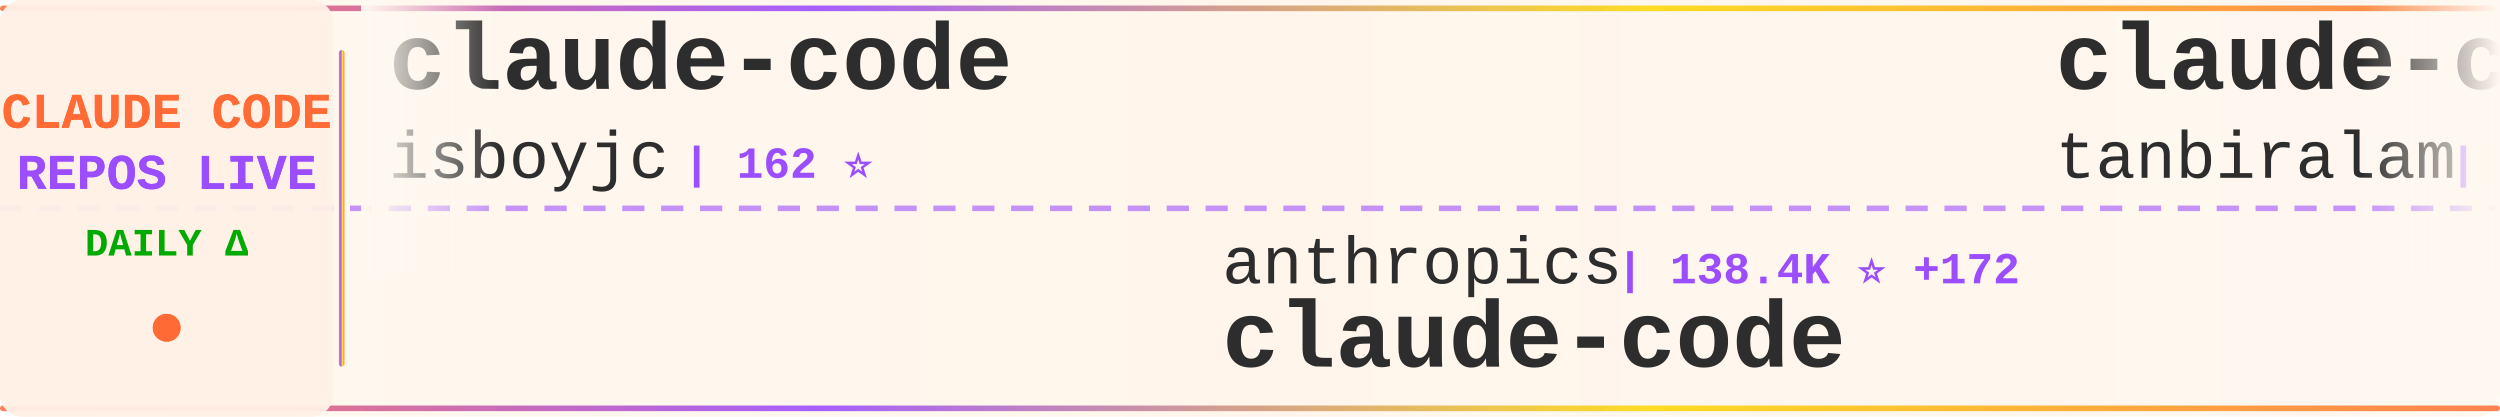
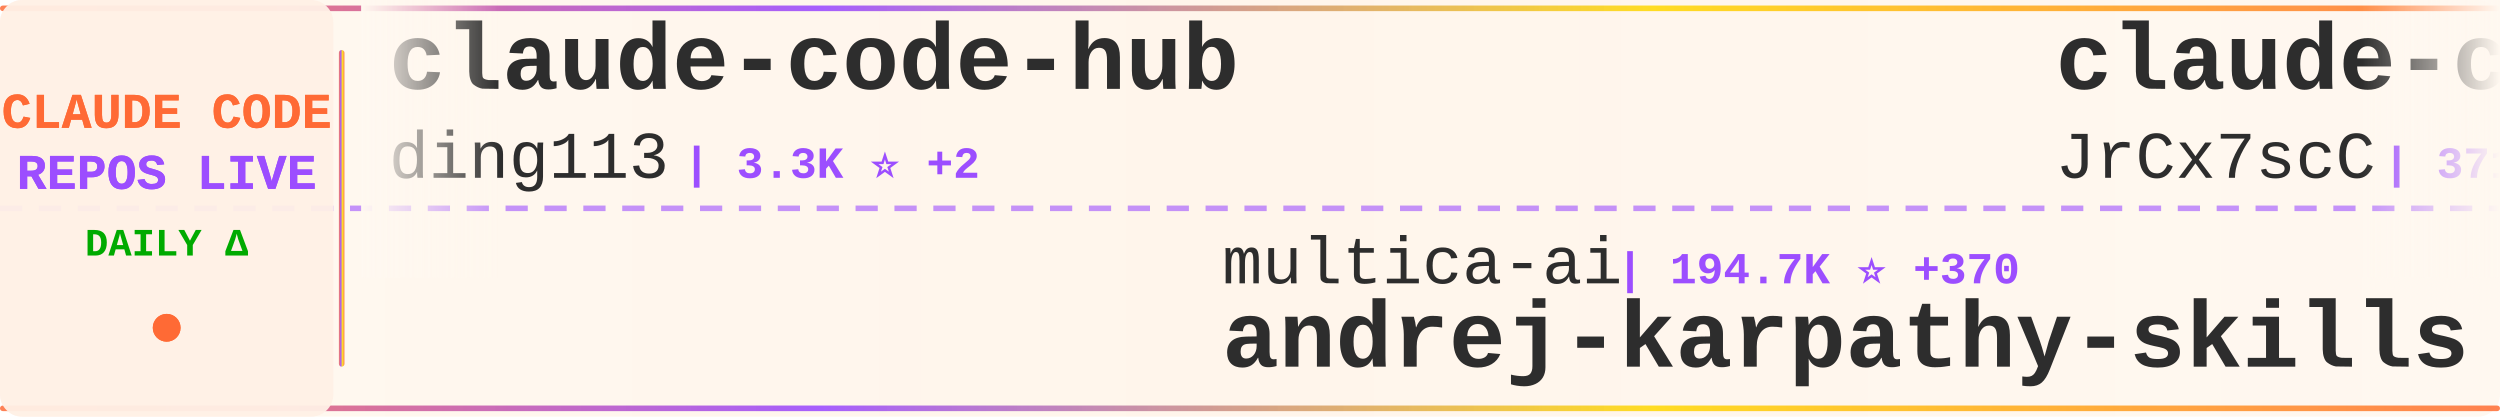
<svg xmlns="http://www.w3.org/2000/svg" width="900" height="150">
  <defs>
    <linearGradient id="tickerBg" x1="0%" y1="0%" x2="100%" y2="0%">
      <stop offset="0%" style="stop-color:#fff8f0;stop-opacity:0.98" />
      <stop offset="50%" style="stop-color:#fff5eb;stop-opacity:1" />
      <stop offset="100%" style="stop-color:#fff8f0;stop-opacity:0.98" />
    </linearGradient>
    <linearGradient id="borderGrad" x1="0%" y1="0%" x2="100%" y2="0%">
      <stop offset="0%" style="stop-color:#FF6B35;stop-opacity:0.85">
        <animate attributeName="stop-opacity" values="0.85;1;0.85" dur="2s" repeatCount="indefinite" />
      </stop>
      <stop offset="33%" style="stop-color:#9C4EFF;stop-opacity:0.9">
        <animate attributeName="stop-opacity" values="0.9;1;0.9" dur="2.2s" repeatCount="indefinite" />
      </stop>
      <stop offset="66%" style="stop-color:#FFD700;stop-opacity:0.85">
        <animate attributeName="stop-opacity" values="0.85;1;0.85" dur="1.8s" repeatCount="indefinite" />
      </stop>
      <stop offset="100%" style="stop-color:#FF6B35;stop-opacity:0.85">
        <animate attributeName="stop-opacity" values="0.85;1;0.85" dur="2s" repeatCount="indefinite" />
      </stop>
    </linearGradient>
    <filter id="textGlow">
      <feGaussianBlur stdDeviation="0.15" result="coloredBlur" />
      <feMerge>
        <feMergeNode in="coloredBlur" />
        <feMergeNode in="SourceGraphic" />
      </feMerge>
    </filter>
    <filter id="metricGlow">
      <feGaussianBlur stdDeviation="0.2" result="coloredBlur" />
      <feMerge>
        <feMergeNode in="coloredBlur" />
        <feMergeNode in="SourceGraphic" />
      </feMerge>
    </filter>
    <linearGradient id="leftFade" x1="0%" y1="0%" x2="100%" y2="0%">
      <stop offset="0%" style="stop-color:#fff8f0;stop-opacity:1" />
      <stop offset="100%" style="stop-color:#fff8f0;stop-opacity:0" />
    </linearGradient>
    <linearGradient id="rightFade" x1="0%" y1="0%" x2="100%" y2="0%">
      <stop offset="0%" style="stop-color:#fff8f0;stop-opacity:0" />
      <stop offset="100%" style="stop-color:#fff8f0;stop-opacity:1" />
    </linearGradient>
  </defs>
  <rect width="900" height="150" fill="url(#tickerBg)" rx="8" />
  <rect x="0" y="2" width="900" height="2" fill="url(#borderGrad)" rx="1" />
  <rect x="0" y="146" width="900" height="2" fill="url(#borderGrad)" rx="1" />
  <line x1="0" y1="75" x2="900" y2="75" stroke="#9C4EFF" stroke-width="2" stroke-dasharray="8 6" opacity="0.6" />
  <rect x="0" y="0" width="120" height="150" fill="#fff0e6" opacity="0.95" rx="8" />
  <text x="60" y="46" font-family="'Courier New', monospace" font-size="18" font-weight="bold" fill="#FF6B35" text-anchor="middle" filter="url(#textGlow)">
    CLAUDE CODE
  </text>
  <text x="60" y="68" font-family="'Courier New', monospace" font-size="18" font-weight="bold" fill="#9C4EFF" text-anchor="middle" filter="url(#textGlow)">
    REPOS LIVE
  </text>
  <text x="60" y="92" font-family="'Courier New', monospace" font-size="14" font-weight="bold" fill="#00aa00" text-anchor="middle">
    DAILY Δ
  </text>
  <circle cx="60" cy="118" r="5" fill="#FF6B35" filter="url(#metricGlow)">
    <animate attributeName="r" values="4;6;4" dur="1.5s" repeatCount="indefinite" />
    <animate attributeName="opacity" values="0.6;1;0.6" dur="1.5s" repeatCount="indefinite" />
  </circle>
  <rect x="122" y="18" width="2" height="114" fill="url(#borderGrad)" rx="1" />
  <clipPath id="tickerClip">
    <rect x="130" y="0" width="770" height="150" />
  </clipPath>
  <g clip-path="url(#tickerClip)">
    <g id="tickerItems">
      <animateTransform attributeName="transform" attributeType="XML" type="translate" from="0 0" to="-3000 0" dur="54s" repeatCount="indefinite" />
      <g transform="translate(0, 0)">
-         <text x="140" y="32" font-family="'Courier New', monospace" font-size="34" font-weight="bold" fill="#2d2d2d">claude-code</text>
-         <text x="140" y="64" font-family="'Courier New', monospace" font-size="24" font-weight="normal" fill="#2d2d2d" opacity="1.0">isboyjc</text>
-         <text x="246" y="64" font-family="'Courier New', monospace" font-size="16" font-weight="bold" fill="#9C4EFF"> | 162 ⭐</text>
+         <text x="140" y="32" font-family="'Courier New', monospace" font-size="34" font-weight="bold" fill="#2d2d2d">claude-code-hub</text>
+         <text x="140" y="64" font-family="'Courier New', monospace" font-size="24" font-weight="normal" fill="#2d2d2d" opacity="1.0">ding113</text>
+         <text x="246" y="64" font-family="'Courier New', monospace" font-size="16" font-weight="bold" fill="#9C4EFF"> | 3.3K ⭐ +2</text>
      </g>
      <g transform="translate(300, 0)">
-         <text x="140" y="102" font-family="'Courier New', monospace" font-size="24" font-weight="normal" fill="#2d2d2d" opacity="1.0">anthropics</text>
-         <text x="282" y="102" font-family="'Courier New', monospace" font-size="16" font-weight="bold" fill="#9C4EFF"> | 138.4K ⭐ +172</text>
-         <text x="140" y="132" font-family="'Courier New', monospace" font-size="34" font-weight="bold" fill="#2d2d2d">claude-code</text>
+         <text x="140" y="102" font-family="'Courier New', monospace" font-size="24" font-weight="normal" fill="#2d2d2d" opacity="1.0">multica-ai</text>
+         <text x="282" y="102" font-family="'Courier New', monospace" font-size="16" font-weight="bold" fill="#9C4EFF"> | 194.7K ⭐ +370</text>
+         <text x="140" y="132" font-family="'Courier New', monospace" font-size="34" font-weight="bold" fill="#2d2d2d">andrej-karpathy-skills</text>
      </g>
      <g transform="translate(600, 0)">
-         <text x="140" y="32" font-family="'Courier New', monospace" font-size="34" font-weight="bold" fill="#2d2d2d">claude-code</text>
-         <text x="140" y="64" font-family="'Courier New', monospace" font-size="24" font-weight="normal" fill="#2d2d2d" opacity="1.0">tanbiralam</text>
-         <text x="282" y="64" font-family="'Courier New', monospace" font-size="16" font-weight="bold" fill="#9C4EFF"> | 2.1K ⭐ +5</text>
+         <text x="140" y="32" font-family="'Courier New', monospace" font-size="34" font-weight="bold" fill="#2d2d2d">claude-code-source</text>
+         <text x="140" y="64" font-family="'Courier New', monospace" font-size="24" font-weight="normal" fill="#2d2d2d" opacity="1.0">JrCx7scC</text>
+         <text x="258" y="64" font-family="'Courier New', monospace" font-size="16" font-weight="bold" fill="#9C4EFF"> | 371 ⭐</text>
      </g>
      <g transform="translate(900, 0)">
-         <text x="140" y="102" font-family="'Courier New', monospace" font-size="24" font-weight="normal" fill="#2d2d2d" opacity="1.0">affaan-m</text>
-         <text x="258" y="102" font-family="'Courier New', monospace" font-size="16" font-weight="bold" fill="#9C4EFF"> | 231.4K ⭐ +389</text>
-         <text x="140" y="132" font-family="'Courier New', monospace" font-size="34" font-weight="bold" fill="#2d2d2d">ECC</text>
+         <text x="140" y="102" font-family="'Courier New', monospace" font-size="24" font-weight="normal" fill="#2d2d2d" opacity="1.0">jeremylongshore</text>
+         <text x="342" y="102" font-family="'Courier New', monospace" font-size="16" font-weight="bold" fill="#9C4EFF"> | 2.5K ⭐ +5</text>
+         <text x="140" y="132" font-family="'Courier New', monospace" font-size="34" font-weight="bold" fill="#2d2d2d">claude-code-plugins-plus...</text>
      </g>
      <g transform="translate(1200, 0)">
-         <text x="140" y="32" font-family="'Courier New', monospace" font-size="34" font-weight="bold" fill="#2d2d2d">claude-code-from-scratch</text>
-         <text x="140" y="64" font-family="'Courier New', monospace" font-size="24" font-weight="normal" fill="#2d2d2d" opacity="1.0">Windy3f3f3f3f</text>
-         <text x="318" y="64" font-family="'Courier New', monospace" font-size="16" font-weight="bold" fill="#9C4EFF"> | 2.4K ⭐ +13</text>
+         <text x="140" y="32" font-family="'Courier New', monospace" font-size="34" font-weight="bold" fill="#2d2d2d">claude-code</text>
+         <text x="140" y="64" font-family="'Courier New', monospace" font-size="24" font-weight="normal" fill="#2d2d2d" opacity="1.0">T-Lab-CUHKSZ</text>
+         <text x="306" y="64" font-family="'Courier New', monospace" font-size="16" font-weight="bold" fill="#9C4EFF"> | 326 ⭐</text>
      </g>
      <g transform="translate(1500, 0)">
-         <text x="140" y="102" font-family="'Courier New', monospace" font-size="24" font-weight="normal" fill="#2d2d2d" opacity="1.0">nicedreamzapp</text>
-         <text x="318" y="102" font-family="'Courier New', monospace" font-size="16" font-weight="bold" fill="#9C4EFF"> | 3.0K ⭐ +1</text>
-         <text x="140" y="132" font-family="'Courier New', monospace" font-size="34" font-weight="bold" fill="#2d2d2d">claude-code-local</text>
+         <text x="140" y="102" font-family="'Courier New', monospace" font-size="24" font-weight="normal" fill="#2d2d2d" opacity="1.0">hangsman</text>
+         <text x="258" y="102" font-family="'Courier New', monospace" font-size="16" font-weight="bold" fill="#9C4EFF"> | 788 ⭐</text>
+         <text x="140" y="132" font-family="'Courier New', monospace" font-size="34" font-weight="bold" fill="#2d2d2d">claude-code-source</text>
      </g>
      <g transform="translate(1800, 0)">
-         <text x="140" y="32" font-family="'Courier New', monospace" font-size="34" font-weight="bold" fill="#2d2d2d">claude-code-infrastructu...</text>
-         <text x="140" y="64" font-family="'Courier New', monospace" font-size="24" font-weight="normal" fill="#2d2d2d" opacity="1.0">diet103</text>
-         <text x="246" y="64" font-family="'Courier New', monospace" font-size="16" font-weight="bold" fill="#9C4EFF"> | 9.9K ⭐ +103</text>
+         <text x="140" y="32" font-family="'Courier New', monospace" font-size="34" font-weight="bold" fill="#2d2d2d">claude-code-source-code-...</text>
+         <text x="140" y="64" font-family="'Courier New', monospace" font-size="24" font-weight="normal" fill="#2d2d2d" opacity="1.0">ghuntley</text>
+         <text x="258" y="64" font-family="'Courier New', monospace" font-size="16" font-weight="bold" fill="#9C4EFF"> | 986 ⭐</text>
      </g>
      <g transform="translate(2100, 0)">
-         <text x="140" y="102" font-family="'Courier New', monospace" font-size="24" font-weight="normal" fill="#2d2d2d" opacity="1.0">ChrisWiles</text>
-         <text x="282" y="102" font-family="'Courier New', monospace" font-size="16" font-weight="bold" fill="#9C4EFF"> | 6.0K ⭐</text>
-         <text x="140" y="132" font-family="'Courier New', monospace" font-size="34" font-weight="bold" fill="#2d2d2d">claude-code-showcase</text>
+         <text x="140" y="102" font-family="'Courier New', monospace" font-size="24" font-weight="normal" fill="#2d2d2d" opacity="1.0">Yeachan-Heo</text>
+         <text x="294" y="102" font-family="'Courier New', monospace" font-size="16" font-weight="bold" fill="#9C4EFF"> | 37.9K ⭐ +34</text>
+         <text x="140" y="132" font-family="'Courier New', monospace" font-size="34" font-weight="bold" fill="#2d2d2d">oh-my-claudecode</text>
      </g>
      <g transform="translate(2400, 0)">
-         <text x="140" y="32" font-family="'Courier New', monospace" font-size="34" font-weight="bold" fill="#2d2d2d">claude-code-analysis</text>
-         <text x="140" y="64" font-family="'Courier New', monospace" font-size="24" font-weight="normal" fill="#2d2d2d" opacity="1.0">liuup</text>
-         <text x="222" y="64" font-family="'Courier New', monospace" font-size="16" font-weight="bold" fill="#9C4EFF"> | 3.6K ⭐ +15</text>
+         <text x="140" y="32" font-family="'Courier New', monospace" font-size="34" font-weight="bold" fill="#2d2d2d">claude-code-my-workflow</text>
+         <text x="140" y="64" font-family="'Courier New', monospace" font-size="24" font-weight="normal" fill="#2d2d2d" opacity="1.0">pedrohcgs</text>
+         <text x="270" y="64" font-family="'Courier New', monospace" font-size="16" font-weight="bold" fill="#9C4EFF"> | 1.4K ⭐ +2</text>
      </g>
      <g transform="translate(2700, 0)">
-         <text x="140" y="102" font-family="'Courier New', monospace" font-size="24" font-weight="normal" fill="#2d2d2d" opacity="1.0">Maciek-roboblog</text>
-         <text x="342" y="102" font-family="'Courier New', monospace" font-size="16" font-weight="bold" fill="#9C4EFF"> | 8.5K ⭐ +7</text>
-         <text x="140" y="132" font-family="'Courier New', monospace" font-size="34" font-weight="bold" fill="#2d2d2d">Claude-Code-Usage-Monito...</text>
+         <text x="140" y="102" font-family="'Courier New', monospace" font-size="24" font-weight="normal" fill="#2d2d2d" opacity="1.0">sugyan</text>
+         <text x="234" y="102" font-family="'Courier New', monospace" font-size="16" font-weight="bold" fill="#9C4EFF"> | 1.1K ⭐</text>
+         <text x="140" y="132" font-family="'Courier New', monospace" font-size="34" font-weight="bold" fill="#2d2d2d">claude-code-webui</text>
      </g>
      <g transform="translate(3000, 0)">
-         <text x="140" y="32" font-family="'Courier New', monospace" font-size="34" font-weight="bold" fill="#2d2d2d">claude-code</text>
-         <text x="140" y="64" font-family="'Courier New', monospace" font-size="24" font-weight="normal" fill="#2d2d2d" opacity="1.0">isboyjc</text>
-         <text x="246" y="64" font-family="'Courier New', monospace" font-size="16" font-weight="bold" fill="#9C4EFF"> | 162 ⭐</text>
+         <text x="140" y="32" font-family="'Courier New', monospace" font-size="34" font-weight="bold" fill="#2d2d2d">claude-code-hub</text>
+         <text x="140" y="64" font-family="'Courier New', monospace" font-size="24" font-weight="normal" fill="#2d2d2d" opacity="1.0">ding113</text>
+         <text x="246" y="64" font-family="'Courier New', monospace" font-size="16" font-weight="bold" fill="#9C4EFF"> | 3.3K ⭐ +2</text>
      </g>
      <g transform="translate(3300, 0)">
-         <text x="140" y="102" font-family="'Courier New', monospace" font-size="24" font-weight="normal" fill="#2d2d2d" opacity="1.0">anthropics</text>
-         <text x="282" y="102" font-family="'Courier New', monospace" font-size="16" font-weight="bold" fill="#9C4EFF"> | 138.4K ⭐ +172</text>
-         <text x="140" y="132" font-family="'Courier New', monospace" font-size="34" font-weight="bold" fill="#2d2d2d">claude-code</text>
+         <text x="140" y="102" font-family="'Courier New', monospace" font-size="24" font-weight="normal" fill="#2d2d2d" opacity="1.0">multica-ai</text>
+         <text x="282" y="102" font-family="'Courier New', monospace" font-size="16" font-weight="bold" fill="#9C4EFF"> | 194.7K ⭐ +370</text>
+         <text x="140" y="132" font-family="'Courier New', monospace" font-size="34" font-weight="bold" fill="#2d2d2d">andrej-karpathy-skills</text>
      </g>
      <g transform="translate(3600, 0)">
-         <text x="140" y="32" font-family="'Courier New', monospace" font-size="34" font-weight="bold" fill="#2d2d2d">claude-code</text>
-         <text x="140" y="64" font-family="'Courier New', monospace" font-size="24" font-weight="normal" fill="#2d2d2d" opacity="1.0">tanbiralam</text>
-         <text x="282" y="64" font-family="'Courier New', monospace" font-size="16" font-weight="bold" fill="#9C4EFF"> | 2.1K ⭐ +5</text>
+         <text x="140" y="32" font-family="'Courier New', monospace" font-size="34" font-weight="bold" fill="#2d2d2d">claude-code-source</text>
+         <text x="140" y="64" font-family="'Courier New', monospace" font-size="24" font-weight="normal" fill="#2d2d2d" opacity="1.0">JrCx7scC</text>
+         <text x="258" y="64" font-family="'Courier New', monospace" font-size="16" font-weight="bold" fill="#9C4EFF"> | 371 ⭐</text>
      </g>
      <g transform="translate(3900, 0)">
-         <text x="140" y="102" font-family="'Courier New', monospace" font-size="24" font-weight="normal" fill="#2d2d2d" opacity="1.0">affaan-m</text>
-         <text x="258" y="102" font-family="'Courier New', monospace" font-size="16" font-weight="bold" fill="#9C4EFF"> | 231.4K ⭐ +389</text>
-         <text x="140" y="132" font-family="'Courier New', monospace" font-size="34" font-weight="bold" fill="#2d2d2d">ECC</text>
+         <text x="140" y="102" font-family="'Courier New', monospace" font-size="24" font-weight="normal" fill="#2d2d2d" opacity="1.0">jeremylongshore</text>
+         <text x="342" y="102" font-family="'Courier New', monospace" font-size="16" font-weight="bold" fill="#9C4EFF"> | 2.5K ⭐ +5</text>
+         <text x="140" y="132" font-family="'Courier New', monospace" font-size="34" font-weight="bold" fill="#2d2d2d">claude-code-plugins-plus...</text>
      </g>
    </g>
  </g>
  <rect x="130" y="0" width="50" height="100" fill="url(#leftFade)" />
  <rect x="850" y="0" width="50" height="100" fill="url(#rightFade)" />
</svg>
